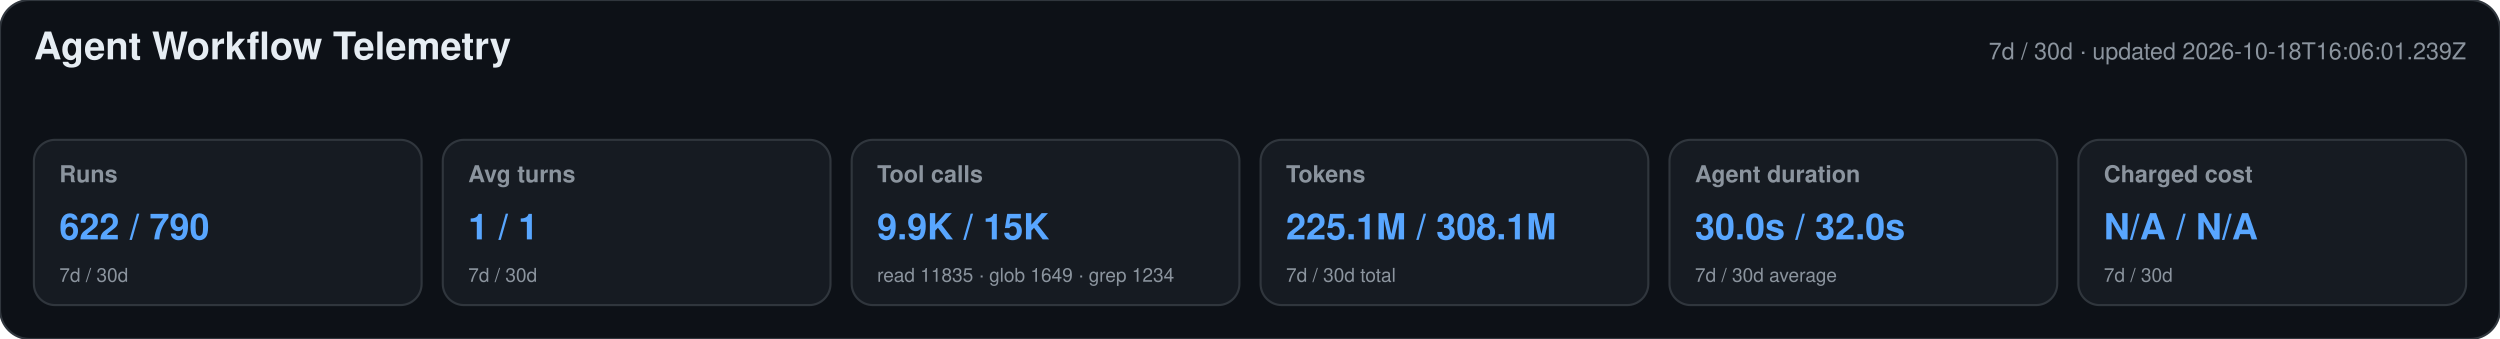
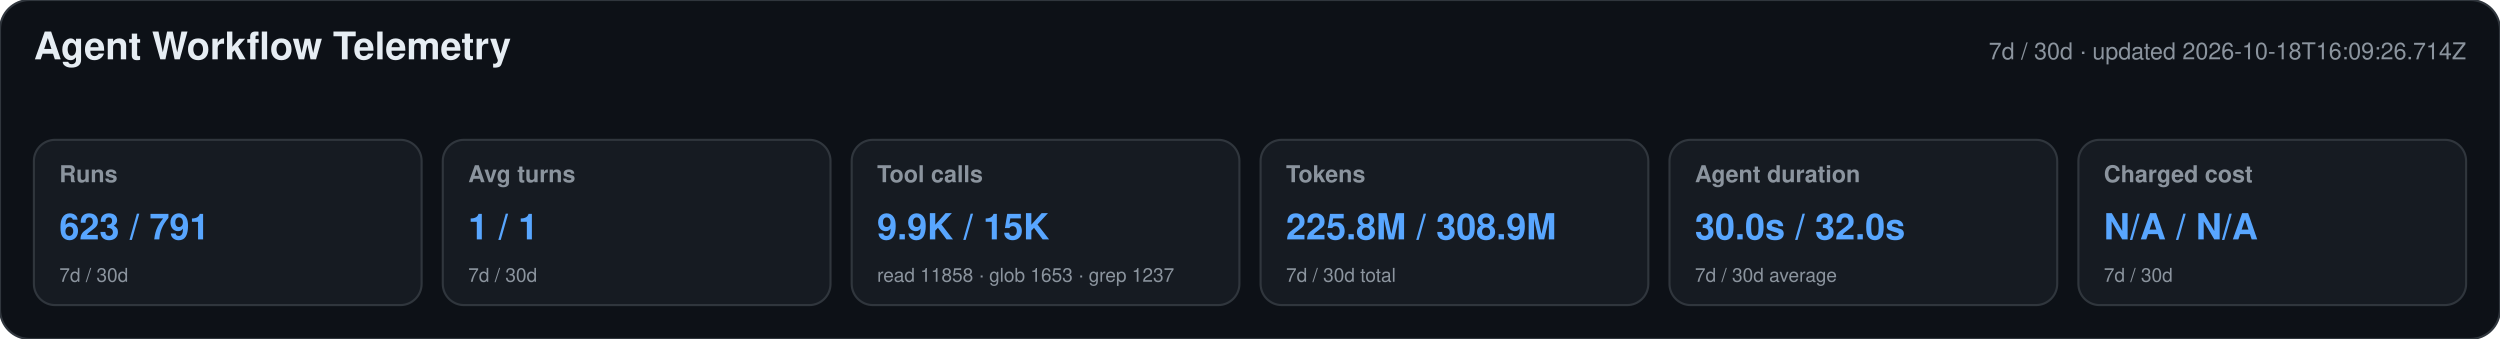
<svg xmlns="http://www.w3.org/2000/svg" width="1180" height="160" viewBox="0 0 1180 160" role="img" aria-labelledby="title desc">
  <style>text{font-family:-apple-system,BlinkMacSystemFont,"Segoe UI",Helvetica,Arial,sans-serif}.heading{font-size:18px;font-weight:650;fill:#e6edf3}.meta,.label,.secondary{fill:#8b949e}.meta,.label{font-size:11px}.label{font-weight:600}.primary{font-size:17px;font-weight:700;fill:#58a6ff}.secondary{font-size:9px}</style>
  <rect width="1180" height="160" rx="14" fill="#0d1117" stroke="#30363d" />
  <text x="16" y="28" class="heading">Agent Workflow Telemetry</text>
-   <text x="1164" y="28" text-anchor="end" class="meta">7d / 30d · updated 2026-10-18T16:06:01.239Z</text>
+   <text x="1164" y="28" text-anchor="end" class="meta">7d / 30d · updated 2026-10-18T16:09:26.714Z</text>
  <g>
    <rect x="16" y="66" width="183" height="78" rx="10" fill="#161b22" stroke="#30363d" />
    <text x="28" y="86" class="label">Runs</text>
-     <text x="28" y="113" class="primary">622 / 790</text>
+     <text x="28" y="113" class="primary">623 / 791</text>
    <text x="28" y="133" class="secondary">7d / 30d</text>
  </g>
  <g>
    <rect x="209" y="66" width="183" height="78" rx="10" fill="#161b22" stroke="#30363d" />
    <text x="221" y="86" class="label">Avg turns</text>
    <text x="221" y="113" class="primary">1 / 1</text>
    <text x="221" y="133" class="secondary">7d / 30d</text>
  </g>
  <g>
    <rect x="402" y="66" width="183" height="78" rx="10" fill="#161b22" stroke="#30363d" />
    <text x="414" y="86" class="label">Tool calls</text>
    <text x="414" y="113" class="primary">9.9K / 15K</text>
-     <text x="414" y="133" class="secondary">read 11835 · glob 1649 · grep 1234</text>
+     <text x="414" y="133" class="secondary">read 11858 · glob 1653 · grep 1237</text>
  </g>
  <g>
    <rect x="595" y="66" width="183" height="78" rx="10" fill="#161b22" stroke="#30363d" />
    <text x="607" y="86" class="label">Tokens</text>
-     <text x="607" y="113" class="primary">225.1M / 308.1M</text>
+     <text x="607" y="113" class="primary">225.8M / 308.9M</text>
    <text x="607" y="133" class="secondary">7d / 30d total</text>
  </g>
  <g>
    <rect x="788" y="66" width="183" height="78" rx="10" fill="#161b22" stroke="#30363d" />
    <text x="800" y="86" class="label">Agent duration</text>
    <text x="800" y="113" class="primary">30.0s / 32.0s</text>
    <text x="800" y="133" class="secondary">7d / 30d average</text>
  </g>
  <g>
    <rect x="981" y="66" width="183" height="78" rx="10" fill="#161b22" stroke="#30363d" />
    <text x="993" y="86" class="label">Charged cost</text>
    <text x="993" y="113" class="primary">N/A / N/A</text>
    <text x="993" y="133" class="secondary">7d / 30d</text>
  </g>
</svg>
